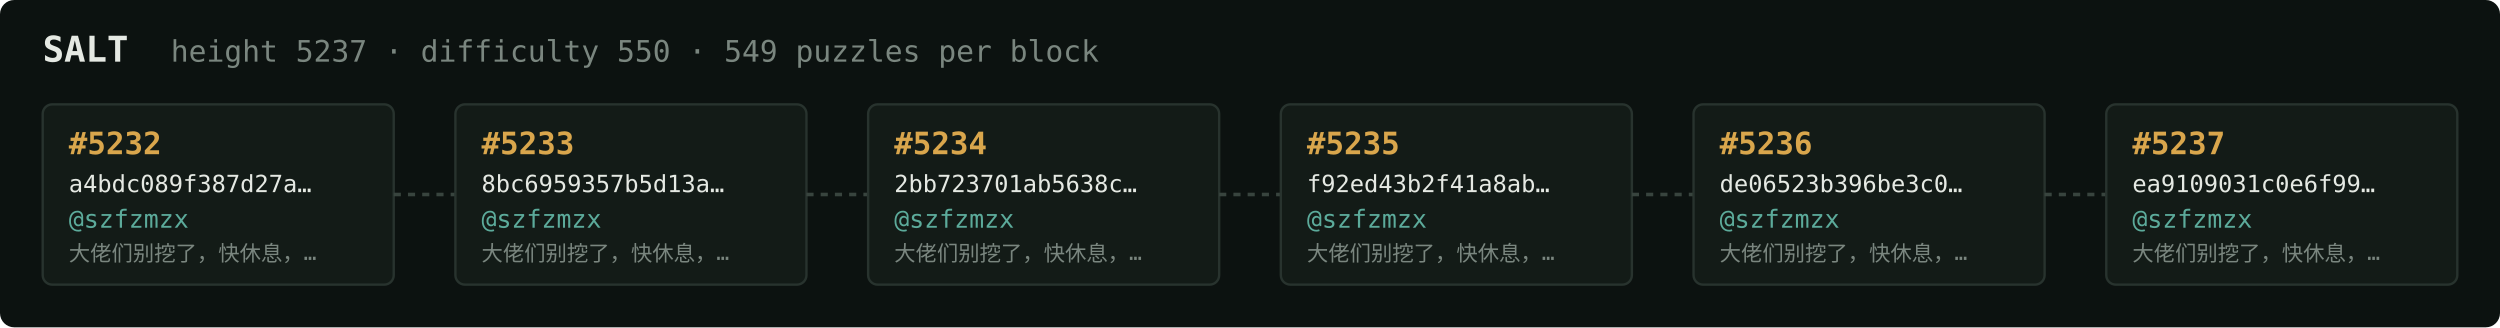
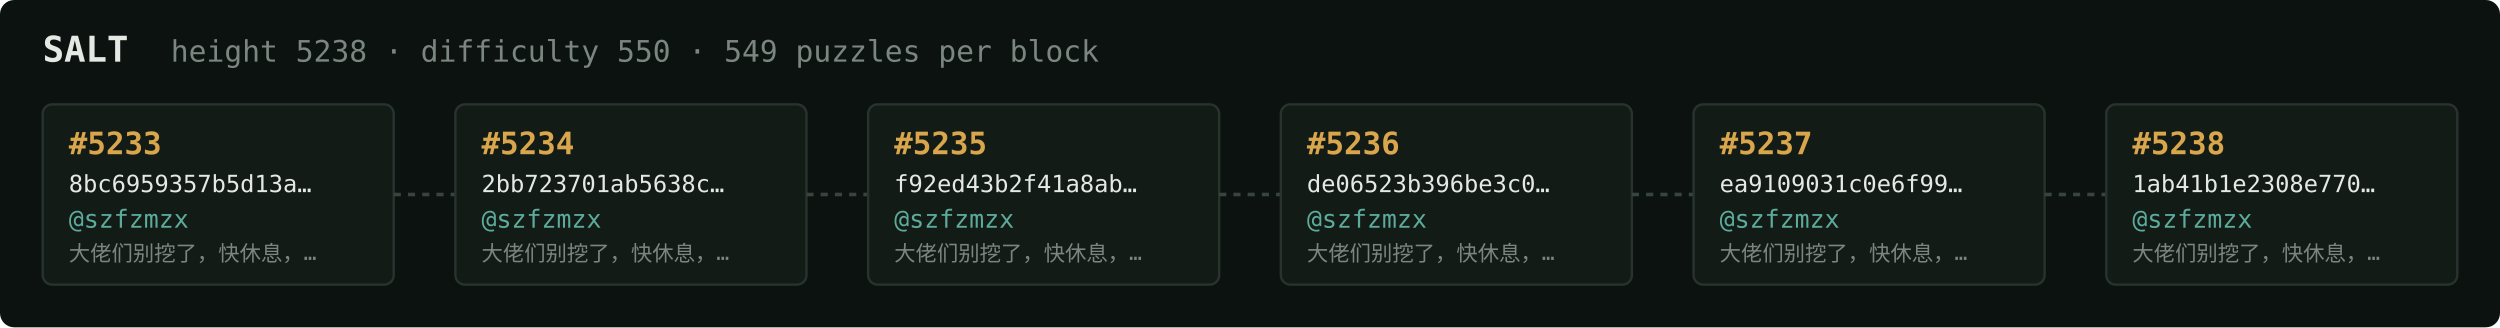
<svg xmlns="http://www.w3.org/2000/svg" width="1054" height="138" viewBox="0 0 1054 138" font-family="ui-monospace,SFMono-Regular,Menlo,monospace">
  <rect fill="#0c1210" width="1054" height="138" rx="6" />
  <text x="18" y="26" fill="#e5e9e3" font-size="15" font-weight="700">SALT</text>
-   <text x="72" y="26" fill="#7a867f" font-size="12.5">height 5237 · difficulty 550 · 549 puzzles per block</text>
+   <text x="72" y="26" fill="#7a867f" font-size="12.5">height 5238 · difficulty 550 · 549 puzzles per block</text>
  <rect x="18" y="44" width="148" height="76" rx="4" fill="#131b17" stroke="#28332e" stroke-width="1" />
-   <text x="29" y="65" fill="#d9a64c" font-size="13" font-weight="700">#5232</text>
-   <text x="29" y="81" fill="#e5e9e3" font-size="10">a4bdc089f387d27a…</text>
+   <text x="29" y="65" fill="#d9a64c" font-size="13" font-weight="700">#5233</text>
+   <text x="29" y="81" fill="#e5e9e3" font-size="10">8bc6959357b5d13a…</text>
  <text x="29" y="96" fill="#5cab9b" font-size="10.5">@szfzmzx</text>
  <text x="29" y="110" fill="#7a867f" font-size="9">大佬们别挖了，快休息，…</text>
  <line x1="166" y1="82.0" x2="192" y2="82.0" stroke="#38443e" stroke-width="1.5" stroke-dasharray="3 3" />
  <rect x="192" y="44" width="148" height="76" rx="4" fill="#131b17" stroke="#28332e" stroke-width="1" />
-   <text x="203" y="65" fill="#d9a64c" font-size="13" font-weight="700">#5233</text>
-   <text x="203" y="81" fill="#e5e9e3" font-size="10">8bc6959357b5d13a…</text>
+   <text x="203" y="65" fill="#d9a64c" font-size="13" font-weight="700">#5234</text>
+   <text x="203" y="81" fill="#e5e9e3" font-size="10">2bb723701ab5638c…</text>
  <text x="203" y="96" fill="#5cab9b" font-size="10.5">@szfzmzx</text>
  <text x="203" y="110" fill="#7a867f" font-size="9">大佬们别挖了，快休息，…</text>
  <line x1="340" y1="82.0" x2="366" y2="82.0" stroke="#38443e" stroke-width="1.5" stroke-dasharray="3 3" />
  <rect x="366" y="44" width="148" height="76" rx="4" fill="#131b17" stroke="#28332e" stroke-width="1" />
-   <text x="377" y="65" fill="#d9a64c" font-size="13" font-weight="700">#5234</text>
-   <text x="377" y="81" fill="#e5e9e3" font-size="10">2bb723701ab5638c…</text>
+   <text x="377" y="65" fill="#d9a64c" font-size="13" font-weight="700">#5235</text>
+   <text x="377" y="81" fill="#e5e9e3" font-size="10">f92ed43b2f41a8ab…</text>
  <text x="377" y="96" fill="#5cab9b" font-size="10.5">@szfzmzx</text>
  <text x="377" y="110" fill="#7a867f" font-size="9">大佬们别挖了，快休息，…</text>
  <line x1="514" y1="82.0" x2="540" y2="82.0" stroke="#38443e" stroke-width="1.5" stroke-dasharray="3 3" />
  <rect x="540" y="44" width="148" height="76" rx="4" fill="#131b17" stroke="#28332e" stroke-width="1" />
-   <text x="551" y="65" fill="#d9a64c" font-size="13" font-weight="700">#5235</text>
-   <text x="551" y="81" fill="#e5e9e3" font-size="10">f92ed43b2f41a8ab…</text>
+   <text x="551" y="65" fill="#d9a64c" font-size="13" font-weight="700">#5236</text>
+   <text x="551" y="81" fill="#e5e9e3" font-size="10">de06523b396be3c0…</text>
  <text x="551" y="96" fill="#5cab9b" font-size="10.5">@szfzmzx</text>
  <text x="551" y="110" fill="#7a867f" font-size="9">大佬们别挖了，快休息，…</text>
  <line x1="688" y1="82.0" x2="714" y2="82.0" stroke="#38443e" stroke-width="1.5" stroke-dasharray="3 3" />
  <rect x="714" y="44" width="148" height="76" rx="4" fill="#131b17" stroke="#28332e" stroke-width="1" />
-   <text x="725" y="65" fill="#d9a64c" font-size="13" font-weight="700">#5236</text>
-   <text x="725" y="81" fill="#e5e9e3" font-size="10">de06523b396be3c0…</text>
+   <text x="725" y="65" fill="#d9a64c" font-size="13" font-weight="700">#5237</text>
+   <text x="725" y="81" fill="#e5e9e3" font-size="10">ea9109031c0e6f99…</text>
  <text x="725" y="96" fill="#5cab9b" font-size="10.5">@szfzmzx</text>
  <text x="725" y="110" fill="#7a867f" font-size="9">大佬们别挖了，快休息，…</text>
  <line x1="862" y1="82.0" x2="888" y2="82.0" stroke="#38443e" stroke-width="1.5" stroke-dasharray="3 3" />
  <rect x="888" y="44" width="148" height="76" rx="4" fill="#131b17" stroke="#28332e" stroke-width="1" />
-   <text x="899" y="65" fill="#d9a64c" font-size="13" font-weight="700">#5237</text>
-   <text x="899" y="81" fill="#e5e9e3" font-size="10">ea9109031c0e6f99…</text>
+   <text x="899" y="65" fill="#d9a64c" font-size="13" font-weight="700">#5238</text>
+   <text x="899" y="81" fill="#e5e9e3" font-size="10">1ab41b1e2308e770…</text>
  <text x="899" y="96" fill="#5cab9b" font-size="10.5">@szfzmzx</text>
  <text x="899" y="110" fill="#7a867f" font-size="9">大佬们别挖了，快休息，…</text>
</svg>
